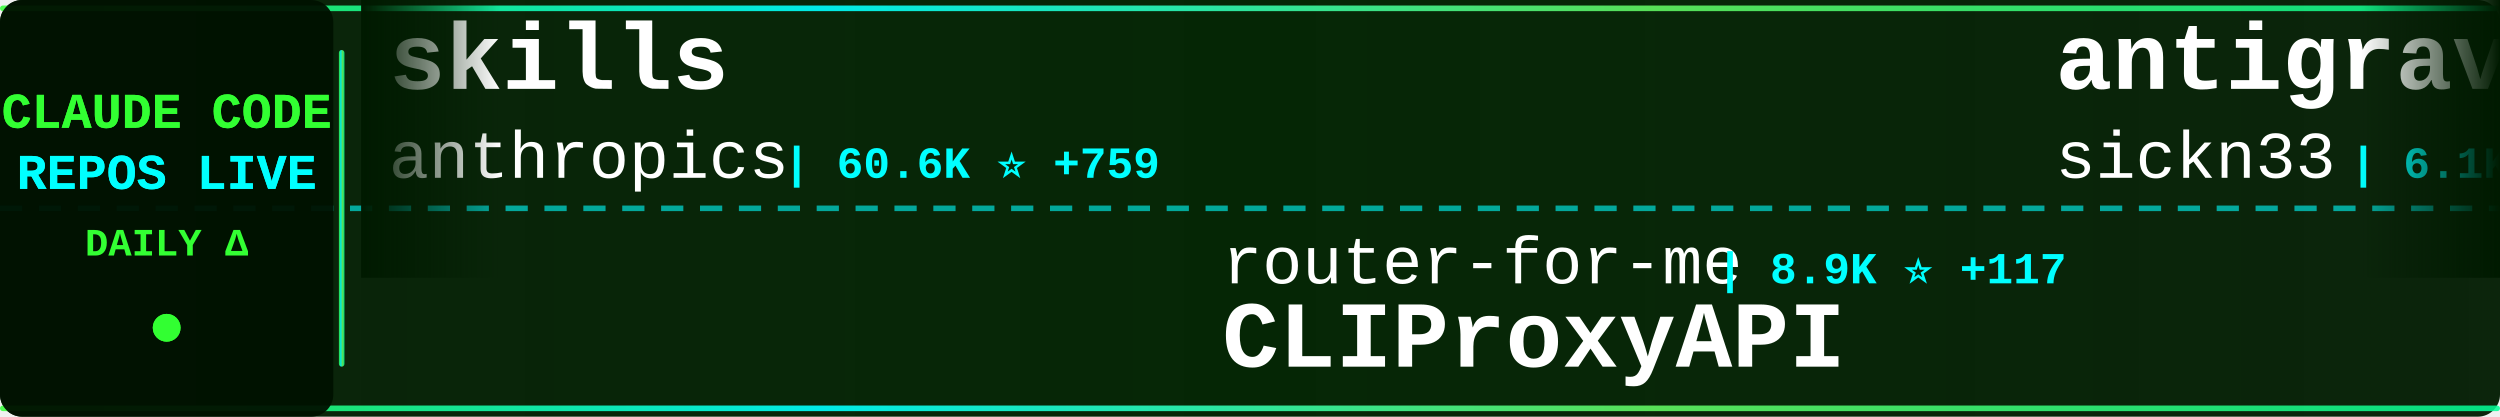
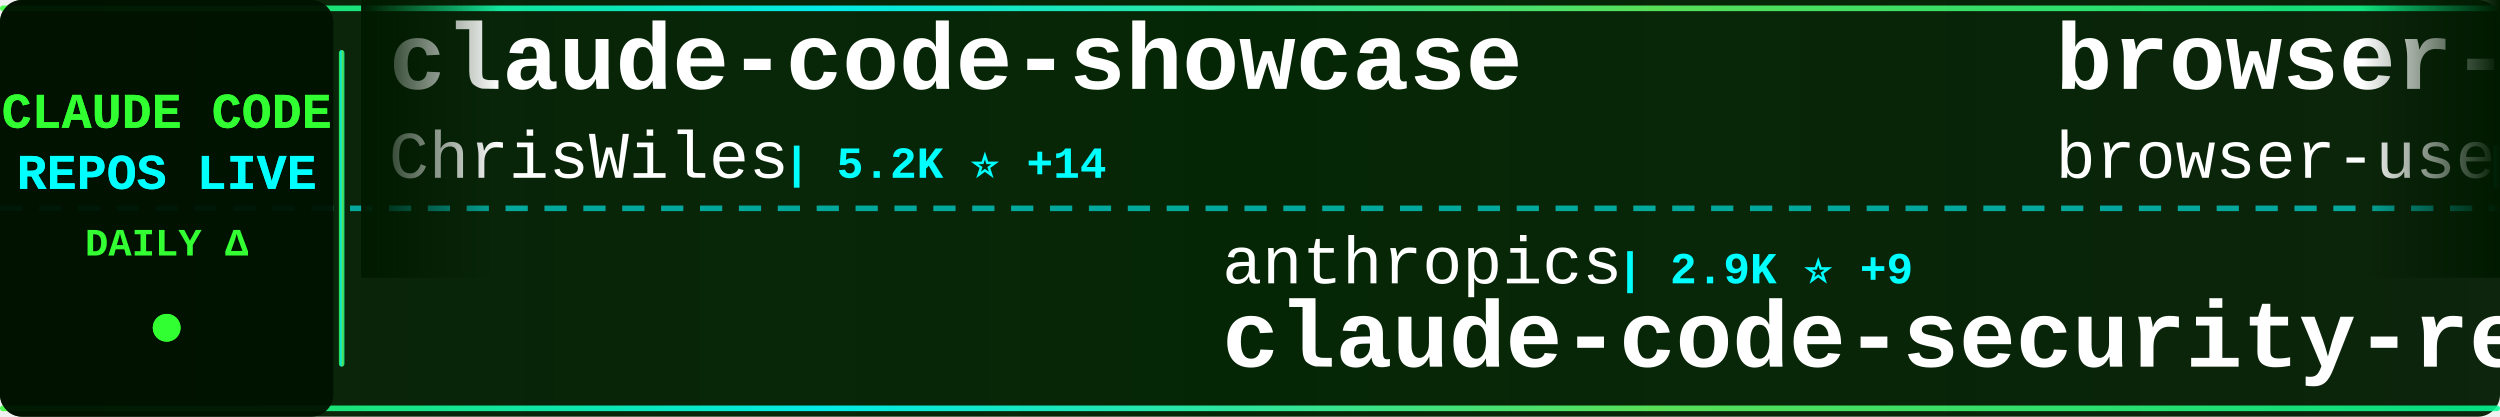
<svg xmlns="http://www.w3.org/2000/svg" width="900" height="150">
  <defs>
    <linearGradient id="tickerBg" x1="0%" y1="0%" x2="100%" y2="0%">
      <stop offset="0%" style="stop-color:#001a00;stop-opacity:0.95" />
      <stop offset="50%" style="stop-color:#002200;stop-opacity:0.98" />
      <stop offset="100%" style="stop-color:#001a00;stop-opacity:0.95" />
    </linearGradient>
    <linearGradient id="borderGrad" x1="0%" y1="0%" x2="100%" y2="0%">
      <stop offset="0%" style="stop-color:#33ff33;stop-opacity:0.85">
        <animate attributeName="stop-opacity" values="0.85;1;0.85" dur="2s" repeatCount="indefinite" />
      </stop>
      <stop offset="33%" style="stop-color:#00ffff;stop-opacity:0.9">
        <animate attributeName="stop-opacity" values="0.9;1;0.9" dur="2.2s" repeatCount="indefinite" />
      </stop>
      <stop offset="66%" style="stop-color:#66ff66;stop-opacity:0.85">
        <animate attributeName="stop-opacity" values="0.85;1;0.85" dur="1.8s" repeatCount="indefinite" />
      </stop>
      <stop offset="100%" style="stop-color:#00ff99;stop-opacity:0.85">
        <animate attributeName="stop-opacity" values="0.85;1;0.85" dur="2s" repeatCount="indefinite" />
      </stop>
    </linearGradient>
    <filter id="textGlow">
      <feGaussianBlur stdDeviation="0.1" result="coloredBlur" />
      <feMerge>
        <feMergeNode in="coloredBlur" />
        <feMergeNode in="SourceGraphic" />
      </feMerge>
    </filter>
    <filter id="metricGlow">
      <feGaussianBlur stdDeviation="0.2" result="coloredBlur" />
      <feMerge>
        <feMergeNode in="coloredBlur" />
        <feMergeNode in="SourceGraphic" />
      </feMerge>
    </filter>
    <linearGradient id="leftFade" x1="0%" y1="0%" x2="100%" y2="0%">
      <stop offset="0%" style="stop-color:#001a00;stop-opacity:1" />
      <stop offset="100%" style="stop-color:#001a00;stop-opacity:0" />
    </linearGradient>
    <linearGradient id="rightFade" x1="0%" y1="0%" x2="100%" y2="0%">
      <stop offset="0%" style="stop-color:#001a00;stop-opacity:0" />
      <stop offset="100%" style="stop-color:#001a00;stop-opacity:1" />
    </linearGradient>
  </defs>
  <rect width="900" height="150" fill="url(#tickerBg)" rx="8" />
  <rect x="0" y="2" width="900" height="2" fill="url(#borderGrad)" rx="1" />
  <rect x="0" y="146" width="900" height="2" fill="url(#borderGrad)" rx="1" />
  <line x1="0" y1="75" x2="900" y2="75" stroke="#00ffff" stroke-width="2" stroke-dasharray="8 6" opacity="0.6" />
  <rect x="0" y="0" width="120" height="150" fill="#001100" opacity="0.95" rx="8" />
  <text x="60" y="46" font-family="'Courier New', monospace" font-size="18" font-weight="bold" fill="#33ff33" text-anchor="middle" filter="url(#textGlow)">
    CLAUDE CODE
  </text>
  <text x="60" y="68" font-family="'Courier New', monospace" font-size="18" font-weight="bold" fill="#00ffff" text-anchor="middle" filter="url(#textGlow)">
    REPOS LIVE
  </text>
  <text x="60" y="92" font-family="'Courier New', monospace" font-size="14" font-weight="bold" fill="#33ff33" text-anchor="middle">
    DAILY Δ
  </text>
  <circle cx="60" cy="118" r="5" fill="#33ff33" filter="url(#metricGlow)">
    <animate attributeName="r" values="4;6;4" dur="1.5s" repeatCount="indefinite" />
    <animate attributeName="opacity" values="0.6;1;0.6" dur="1.5s" repeatCount="indefinite" />
  </circle>
  <rect x="122" y="18" width="2" height="114" fill="url(#borderGrad)" rx="1" />
  <clipPath id="tickerClip">
    <rect x="130" y="0" width="770" height="150" />
  </clipPath>
  <g clip-path="url(#tickerClip)">
    <g id="tickerItems">
      <animateTransform attributeName="transform" attributeType="XML" type="translate" from="0 0" to="-3000 0" dur="54s" repeatCount="indefinite" />
      <g transform="translate(0, 0)">
-         <text x="140" y="32" font-family="'Courier New', monospace" font-size="34" font-weight="bold" fill="#ffffff">skills</text>
-         <text x="140" y="64" font-family="'Courier New', monospace" font-size="24" font-weight="normal" fill="#ffffff" opacity="1.0">anthropics</text>
-         <text x="282" y="64" font-family="'Courier New', monospace" font-size="16" font-weight="bold" fill="#00ffff"> | 60.6K ⭐ +759</text>
+         <text x="140" y="32" font-family="'Courier New', monospace" font-size="34" font-weight="bold" fill="#ffffff">claude-code-showcase</text>
+         <text x="140" y="64" font-family="'Courier New', monospace" font-size="24" font-weight="normal" fill="#ffffff" opacity="1.0">ChrisWiles</text>
+         <text x="282" y="64" font-family="'Courier New', monospace" font-size="16" font-weight="bold" fill="#00ffff"> | 5.2K ⭐ +14</text>
      </g>
      <g transform="translate(300, 0)">
-         <text x="140" y="102" font-family="'Courier New', monospace" font-size="24" font-weight="normal" fill="#ffffff" opacity="1.0">router-for-me</text>
-         <text x="318" y="102" font-family="'Courier New', monospace" font-size="16" font-weight="bold" fill="#00ffff"> | 8.9K ⭐ +117</text>
-         <text x="140" y="132" font-family="'Courier New', monospace" font-size="34" font-weight="bold" fill="#ffffff">CLIProxyAPI</text>
+         <text x="140" y="102" font-family="'Courier New', monospace" font-size="24" font-weight="normal" fill="#ffffff" opacity="1.0">anthropics</text>
+         <text x="282" y="102" font-family="'Courier New', monospace" font-size="16" font-weight="bold" fill="#00ffff"> | 2.9K ⭐ +9</text>
+         <text x="140" y="132" font-family="'Courier New', monospace" font-size="34" font-weight="bold" fill="#ffffff">claude-code-security-rev...</text>
      </g>
      <g transform="translate(600, 0)">
-         <text x="140" y="32" font-family="'Courier New', monospace" font-size="34" font-weight="bold" fill="#ffffff">antigravity-awesome-skil...</text>
-         <text x="140" y="64" font-family="'Courier New', monospace" font-size="24" font-weight="normal" fill="#ffffff" opacity="1.0">sickn33</text>
-         <text x="246" y="64" font-family="'Courier New', monospace" font-size="16" font-weight="bold" fill="#00ffff"> | 6.1K ⭐ +223</text>
+         <text x="140" y="32" font-family="'Courier New', monospace" font-size="34" font-weight="bold" fill="#ffffff">browser-use</text>
+         <text x="140" y="64" font-family="'Courier New', monospace" font-size="24" font-weight="normal" fill="#ffffff" opacity="1.0">browser-use</text>
+         <text x="294" y="64" font-family="'Courier New', monospace" font-size="16" font-weight="bold" fill="#00ffff"> | 77.6K ⭐ +68</text>
      </g>
      <g transform="translate(900, 0)">
-         <text x="140" y="102" font-family="'Courier New', monospace" font-size="24" font-weight="normal" fill="#ffffff" opacity="1.0">opactorai</text>
-         <text x="270" y="102" font-family="'Courier New', monospace" font-size="16" font-weight="bold" fill="#00ffff"> | 3.7K ⭐ +1</text>
-         <text x="140" y="132" font-family="'Courier New', monospace" font-size="34" font-weight="bold" fill="#ffffff">Claudable</text>
+         <text x="140" y="102" font-family="'Courier New', monospace" font-size="24" font-weight="normal" fill="#ffffff" opacity="1.0">anthropics</text>
+         <text x="282" y="102" font-family="'Courier New', monospace" font-size="16" font-weight="bold" fill="#00ffff"> | 5.5K ⭐ +26</text>
+         <text x="140" y="132" font-family="'Courier New', monospace" font-size="34" font-weight="bold" fill="#ffffff">claude-code-action</text>
      </g>
      <g transform="translate(1200, 0)">
-         <text x="140" y="32" font-family="'Courier New', monospace" font-size="34" font-weight="bold" fill="#ffffff">superpowers</text>
-         <text x="140" y="64" font-family="'Courier New', monospace" font-size="24" font-weight="normal" fill="#ffffff" opacity="1.0">obra</text>
-         <text x="210" y="64" font-family="'Courier New', monospace" font-size="16" font-weight="bold" fill="#00ffff"> | 42.1K ⭐ +874</text>
+         <text x="140" y="32" font-family="'Courier New', monospace" font-size="34" font-weight="bold" fill="#ffffff">context7</text>
+         <text x="140" y="64" font-family="'Courier New', monospace" font-size="24" font-weight="normal" fill="#ffffff" opacity="1.0">upstash</text>
+         <text x="246" y="64" font-family="'Courier New', monospace" font-size="16" font-weight="bold" fill="#00ffff"> | 44.4K ⭐ +107</text>
      </g>
      <g transform="translate(1500, 0)">
-         <text x="140" y="102" font-family="'Courier New', monospace" font-size="24" font-weight="normal" fill="#ffffff" opacity="1.0">slopus</text>
-         <text x="234" y="102" font-family="'Courier New', monospace" font-size="16" font-weight="bold" fill="#00ffff"> | 10.0K ⭐ +94</text>
-         <text x="140" y="132" font-family="'Courier New', monospace" font-size="34" font-weight="bold" fill="#ffffff">happy</text>
+         <text x="140" y="102" font-family="'Courier New', monospace" font-size="24" font-weight="normal" fill="#ffffff" opacity="1.0">disler</text>
+         <text x="234" y="102" font-family="'Courier New', monospace" font-size="16" font-weight="bold" fill="#00ffff"> | 2.1K ⭐ +4</text>
+         <text x="140" y="132" font-family="'Courier New', monospace" font-size="34" font-weight="bold" fill="#ffffff">claude-code-hooks-master...</text>
      </g>
      <g transform="translate(1800, 0)">
-         <text x="140" y="32" font-family="'Courier New', monospace" font-size="34" font-weight="bold" fill="#ffffff">claude-code-guide</text>
-         <text x="140" y="64" font-family="'Courier New', monospace" font-size="24" font-weight="normal" fill="#ffffff" opacity="1.0">Cranot</text>
-         <text x="234" y="64" font-family="'Courier New', monospace" font-size="16" font-weight="bold" fill="#00ffff"> | 2.3K ⭐ +3</text>
+         <text x="140" y="32" font-family="'Courier New', monospace" font-size="34" font-weight="bold" fill="#ffffff">Claude-Code-Workflow</text>
+         <text x="140" y="64" font-family="'Courier New', monospace" font-size="24" font-weight="normal" fill="#ffffff" opacity="1.0">catlog22</text>
+         <text x="258" y="64" font-family="'Courier New', monospace" font-size="16" font-weight="bold" fill="#00ffff"> | 1.2K ⭐ +5</text>
      </g>
      <g transform="translate(2100, 0)">
        <text x="140" y="102" font-family="'Courier New', monospace" font-size="24" font-weight="normal" fill="#ffffff" opacity="1.0">musistudio</text>
-         <text x="282" y="102" font-family="'Courier New', monospace" font-size="16" font-weight="bold" fill="#00ffff"> | 27.1K ⭐ +62</text>
+         <text x="282" y="102" font-family="'Courier New', monospace" font-size="16" font-weight="bold" fill="#00ffff"> | 27.1K ⭐ +70</text>
        <text x="140" y="132" font-family="'Courier New', monospace" font-size="34" font-weight="bold" fill="#ffffff">claude-code-router</text>
      </g>
      <g transform="translate(2400, 0)">
-         <text x="140" y="32" font-family="'Courier New', monospace" font-size="34" font-weight="bold" fill="#ffffff">claude-code-subagents</text>
-         <text x="140" y="64" font-family="'Courier New', monospace" font-size="24" font-weight="normal" fill="#ffffff" opacity="1.0">0xfurai</text>
-         <text x="246" y="64" font-family="'Courier New', monospace" font-size="16" font-weight="bold" fill="#00ffff"> | 676 ⭐ +4</text>
+         <text x="140" y="32" font-family="'Courier New', monospace" font-size="34" font-weight="bold" fill="#ffffff">claude-code-mcp</text>
+         <text x="140" y="64" font-family="'Courier New', monospace" font-size="24" font-weight="normal" fill="#ffffff" opacity="1.0">steipete</text>
+         <text x="258" y="64" font-family="'Courier New', monospace" font-size="16" font-weight="bold" fill="#00ffff"> | 1.1K ⭐ +6</text>
      </g>
      <g transform="translate(2700, 0)">
        <text x="140" y="102" font-family="'Courier New', monospace" font-size="24" font-weight="normal" fill="#ffffff" opacity="1.0">davila7</text>
-         <text x="246" y="102" font-family="'Courier New', monospace" font-size="16" font-weight="bold" fill="#00ffff"> | 19.2K ⭐ +143</text>
+         <text x="246" y="102" font-family="'Courier New', monospace" font-size="16" font-weight="bold" fill="#00ffff"> | 19.2K ⭐ +115</text>
        <text x="140" y="132" font-family="'Courier New', monospace" font-size="34" font-weight="bold" fill="#ffffff">claude-code-templates</text>
      </g>
      <g transform="translate(3000, 0)">
-         <text x="140" y="32" font-family="'Courier New', monospace" font-size="34" font-weight="bold" fill="#ffffff">skills</text>
-         <text x="140" y="64" font-family="'Courier New', monospace" font-size="24" font-weight="normal" fill="#ffffff" opacity="1.0">anthropics</text>
-         <text x="282" y="64" font-family="'Courier New', monospace" font-size="16" font-weight="bold" fill="#00ffff"> | 60.6K ⭐ +759</text>
+         <text x="140" y="32" font-family="'Courier New', monospace" font-size="34" font-weight="bold" fill="#ffffff">claude-code-showcase</text>
+         <text x="140" y="64" font-family="'Courier New', monospace" font-size="24" font-weight="normal" fill="#ffffff" opacity="1.0">ChrisWiles</text>
+         <text x="282" y="64" font-family="'Courier New', monospace" font-size="16" font-weight="bold" fill="#00ffff"> | 5.2K ⭐ +14</text>
      </g>
      <g transform="translate(3300, 0)">
-         <text x="140" y="102" font-family="'Courier New', monospace" font-size="24" font-weight="normal" fill="#ffffff" opacity="1.0">router-for-me</text>
-         <text x="318" y="102" font-family="'Courier New', monospace" font-size="16" font-weight="bold" fill="#00ffff"> | 8.9K ⭐ +117</text>
-         <text x="140" y="132" font-family="'Courier New', monospace" font-size="34" font-weight="bold" fill="#ffffff">CLIProxyAPI</text>
+         <text x="140" y="102" font-family="'Courier New', monospace" font-size="24" font-weight="normal" fill="#ffffff" opacity="1.0">anthropics</text>
+         <text x="282" y="102" font-family="'Courier New', monospace" font-size="16" font-weight="bold" fill="#00ffff"> | 2.9K ⭐ +9</text>
+         <text x="140" y="132" font-family="'Courier New', monospace" font-size="34" font-weight="bold" fill="#ffffff">claude-code-security-rev...</text>
      </g>
      <g transform="translate(3600, 0)">
-         <text x="140" y="32" font-family="'Courier New', monospace" font-size="34" font-weight="bold" fill="#ffffff">antigravity-awesome-skil...</text>
-         <text x="140" y="64" font-family="'Courier New', monospace" font-size="24" font-weight="normal" fill="#ffffff" opacity="1.0">sickn33</text>
-         <text x="246" y="64" font-family="'Courier New', monospace" font-size="16" font-weight="bold" fill="#00ffff"> | 6.1K ⭐ +223</text>
+         <text x="140" y="32" font-family="'Courier New', monospace" font-size="34" font-weight="bold" fill="#ffffff">browser-use</text>
+         <text x="140" y="64" font-family="'Courier New', monospace" font-size="24" font-weight="normal" fill="#ffffff" opacity="1.0">browser-use</text>
+         <text x="294" y="64" font-family="'Courier New', monospace" font-size="16" font-weight="bold" fill="#00ffff"> | 77.6K ⭐ +68</text>
      </g>
      <g transform="translate(3900, 0)">
-         <text x="140" y="102" font-family="'Courier New', monospace" font-size="24" font-weight="normal" fill="#ffffff" opacity="1.0">opactorai</text>
-         <text x="270" y="102" font-family="'Courier New', monospace" font-size="16" font-weight="bold" fill="#00ffff"> | 3.7K ⭐ +1</text>
-         <text x="140" y="132" font-family="'Courier New', monospace" font-size="34" font-weight="bold" fill="#ffffff">Claudable</text>
+         <text x="140" y="102" font-family="'Courier New', monospace" font-size="24" font-weight="normal" fill="#ffffff" opacity="1.0">anthropics</text>
+         <text x="282" y="102" font-family="'Courier New', monospace" font-size="16" font-weight="bold" fill="#00ffff"> | 5.5K ⭐ +26</text>
+         <text x="140" y="132" font-family="'Courier New', monospace" font-size="34" font-weight="bold" fill="#ffffff">claude-code-action</text>
      </g>
    </g>
  </g>
  <rect x="130" y="0" width="50" height="100" fill="url(#leftFade)" />
  <rect x="850" y="0" width="50" height="100" fill="url(#rightFade)" />
</svg>
